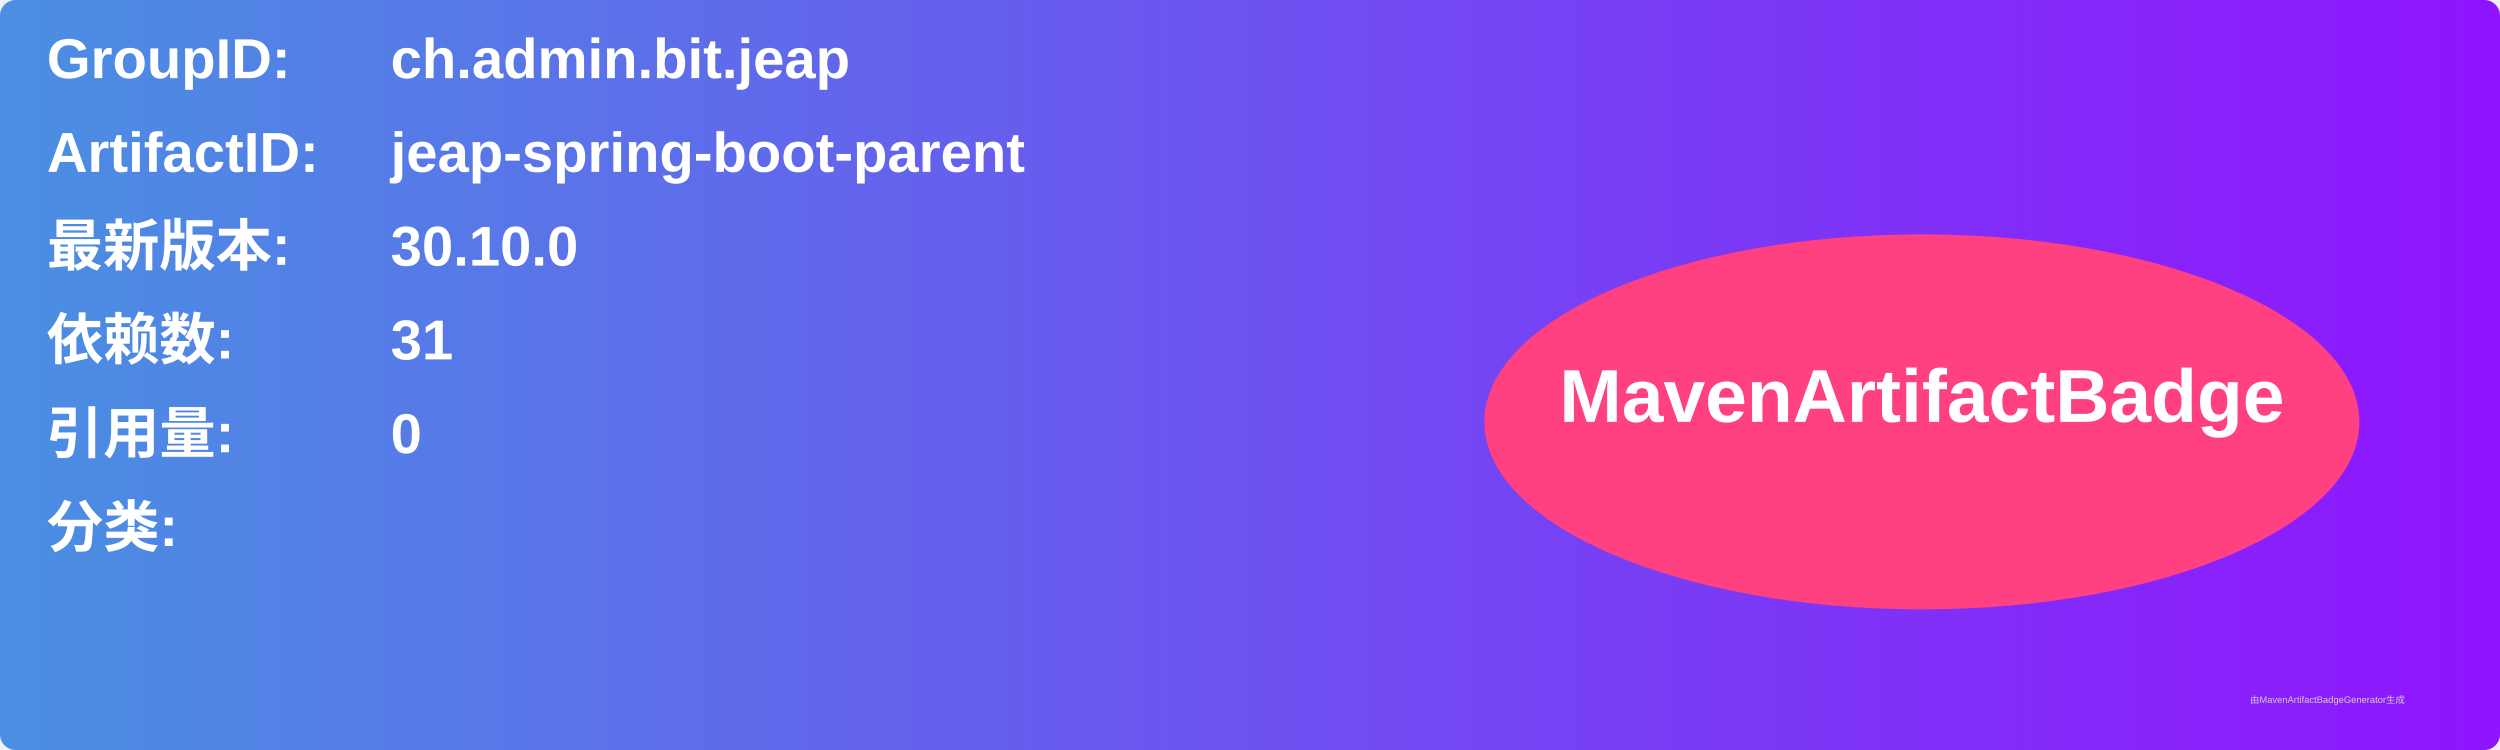
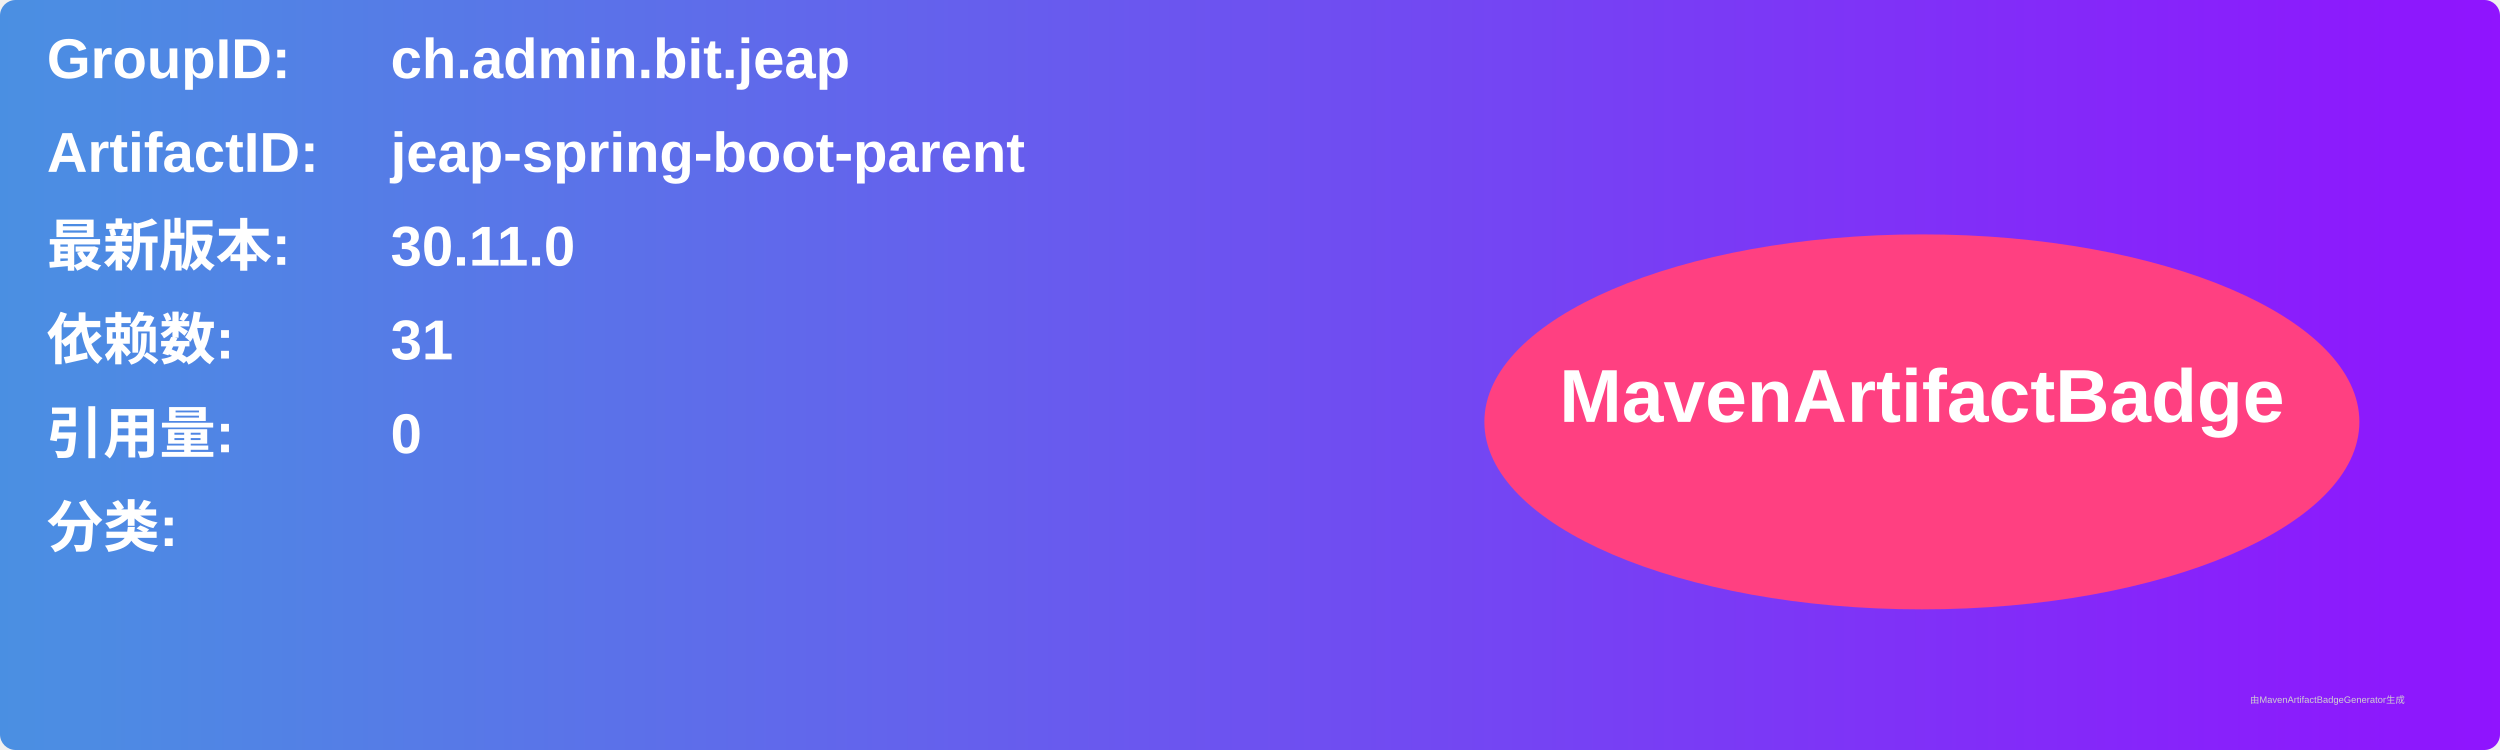
<svg xmlns="http://www.w3.org/2000/svg" width="800" height="240" viewBox="0 0 800 240">
  <linearGradient id="grad" x1="0%" y1="0%" x2="100%" y2="0%">
    <stop offset="0%" stop-color="#4a90e2" />
    <stop offset="100%" stop-color="#9013fe" />
  </linearGradient>
  <rect width="100%" height="100%" rx="5" ry="5" fill="url(#grad)" />
  <g transform="translate(15, 15)">
    <text x="0" y="10" font-family="Arial" font-size="18" fill="white" font-weight="bold" width="260">GroupID:</text>
    <text x="110" y="10" font-family="Arial" font-size="18" fill="white" font-weight="bold" width="460">ch.admin.bit.jeap</text>
    <text x="0" y="40" font-family="Arial" font-size="18" fill="white" font-weight="bold" width="260">ArtifactID:</text>
    <text x="110" y="40" font-family="Arial" font-size="18" fill="white" font-weight="bold" width="460">jeap-spring-boot-parent</text>
    <text x="0" y="70" font-family="Arial" font-size="18" fill="white" font-weight="bold">最新版本:</text>
    <text x="110" y="70" font-family="Arial" font-size="18" fill="white" font-weight="bold">
-       <tspan font-weight="bold">30.10.0</tspan>
+       <tspan font-weight="bold">30.11.0</tspan>
    </text>
    <text x="0" y="100" font-family="Arial" font-size="18" fill="white" font-weight="bold">依赖数: </text>
    <text x="110" y="100" font-family="Arial" font-size="18" fill="white">
      <tspan font-weight="bold">31</tspan>
    </text>
    <text x="0" y="130" font-family="Arial" font-size="18" fill="white" font-weight="bold">引用量: </text>
    <text x="110" y="130" font-family="Arial" font-size="18" fill="white">
      <tspan font-weight="bold">0</tspan>
    </text>
    <text x="0" y="160" font-family="Arial" font-size="18" fill="white" font-weight="bold">分类:</text>
    <text x="10" y="190" font-family="Arial" font-size="10" fill="white">
      <tspan font-weight="bold" />
    </text>
    <ellipse cx="600" cy="120" rx="140" ry="60" fill="#ff4081" />
    <text x="600" y="120" text-anchor="middle" font-family="Arial" font-size="24" fill="white" font-weight="bold">MavenArtifactBadge</text>
  </g>
  <text x="720" y="225" font-family="Arial" font-size="3" fill="#d0d0d0">由MavenArtifactBadgeGenerator生成</text>
</svg>
